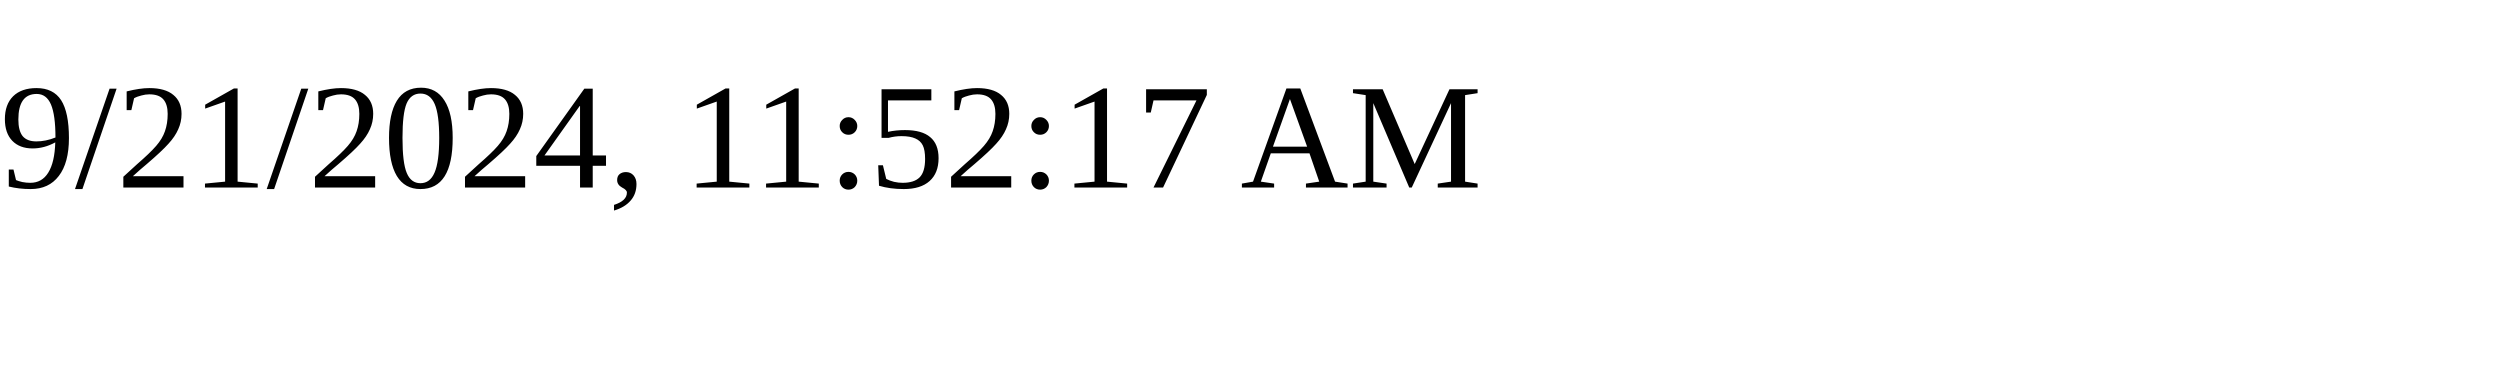
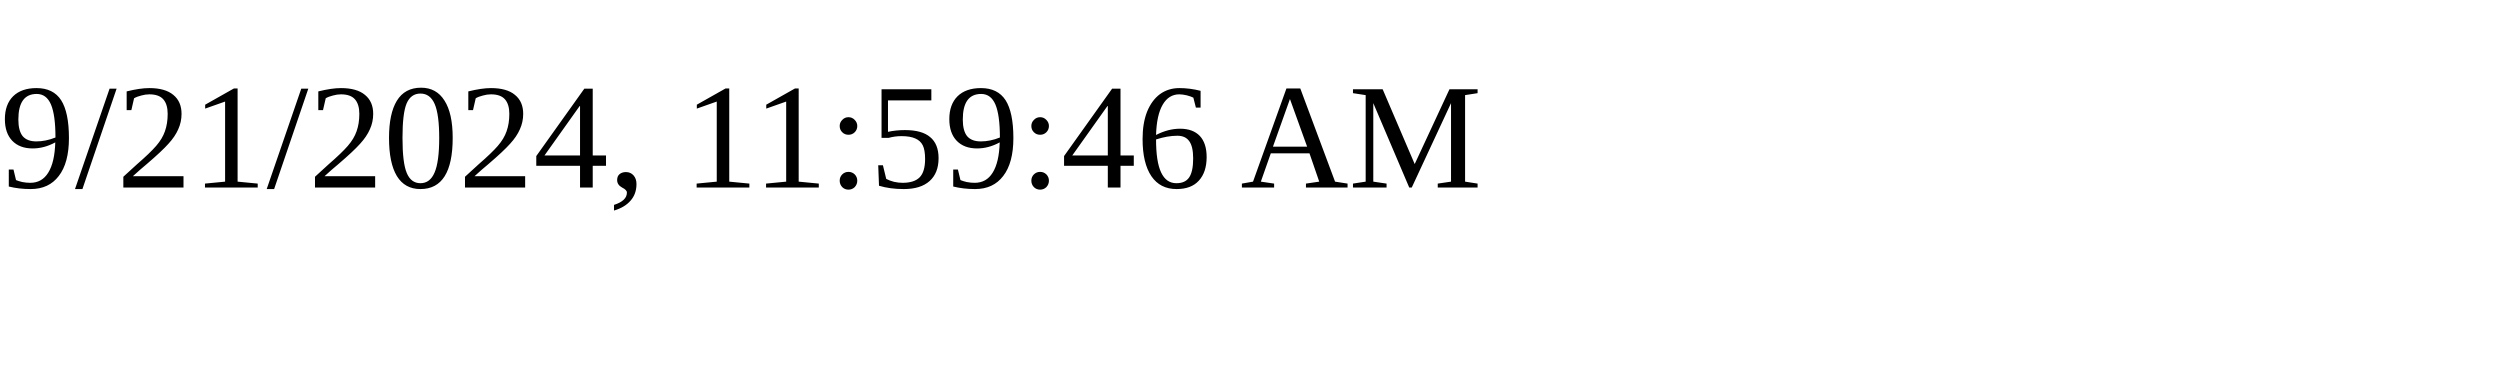
<svg xmlns="http://www.w3.org/2000/svg" height="30" width="200">
-   <text x="0" y="15">9/21/2024, 11:52:17 AM</text>
+   <text x="0" y="15">9/21/2024, 11:59:46 AM</text>
</svg>
